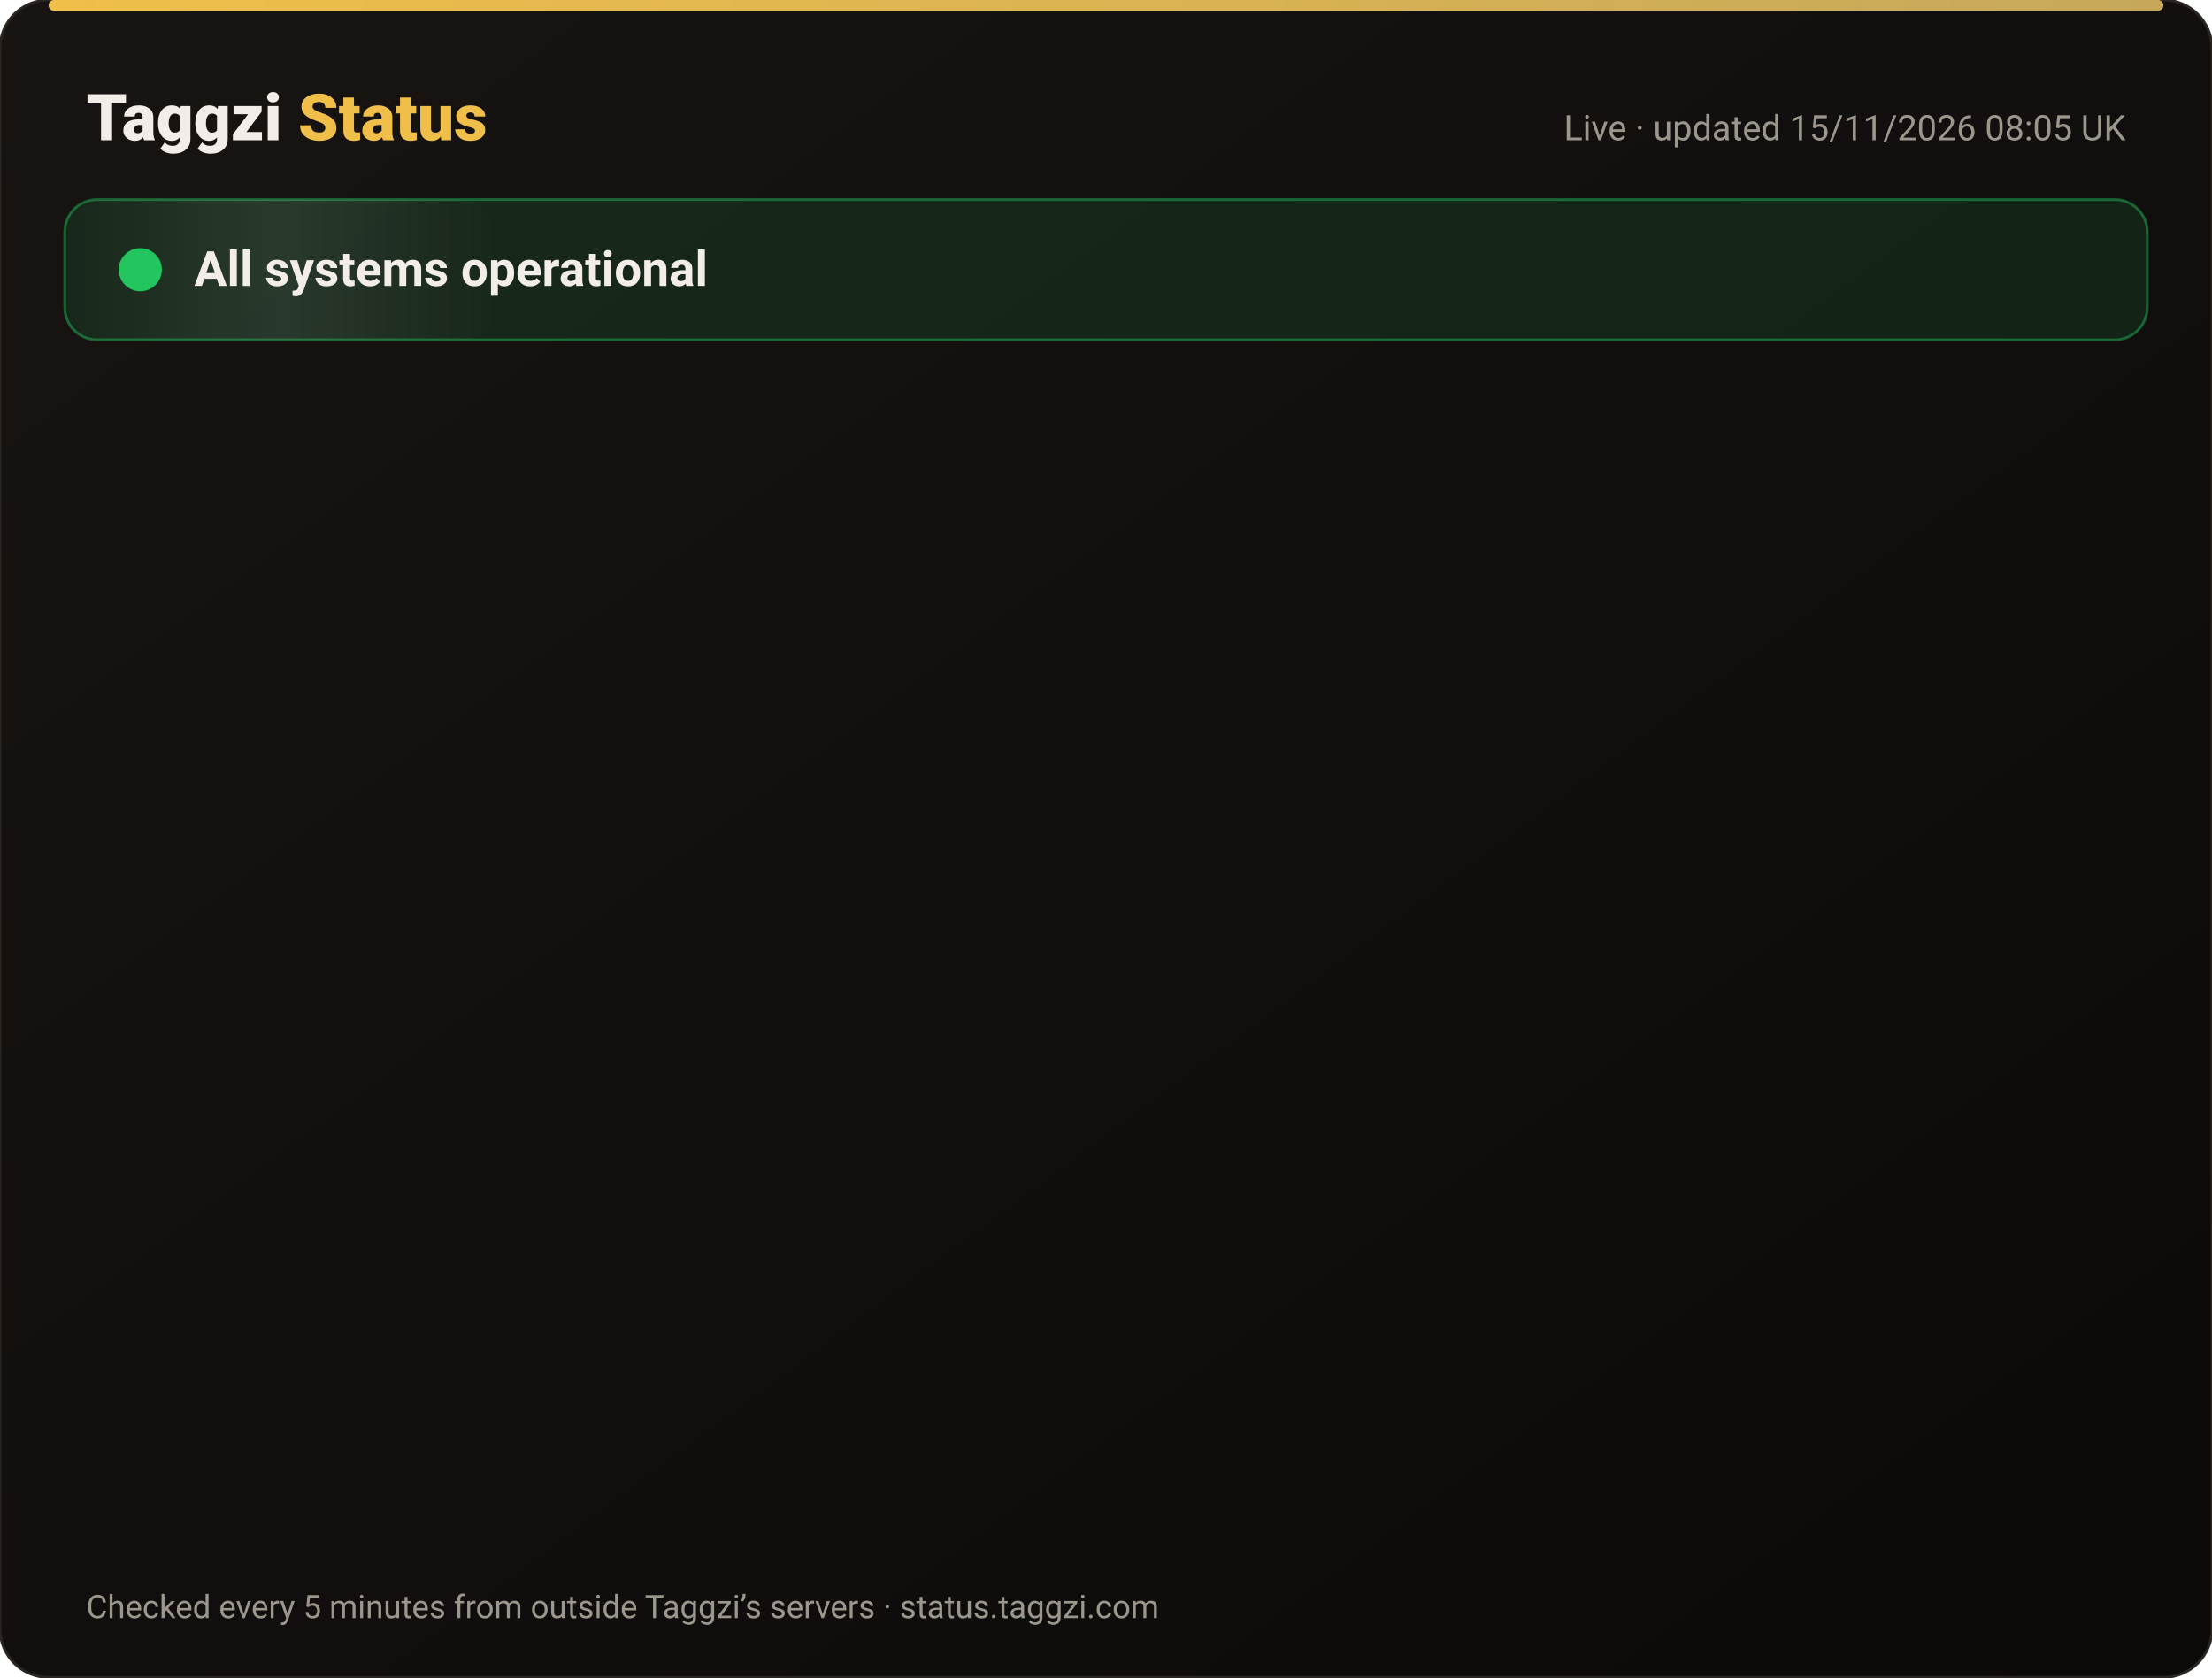
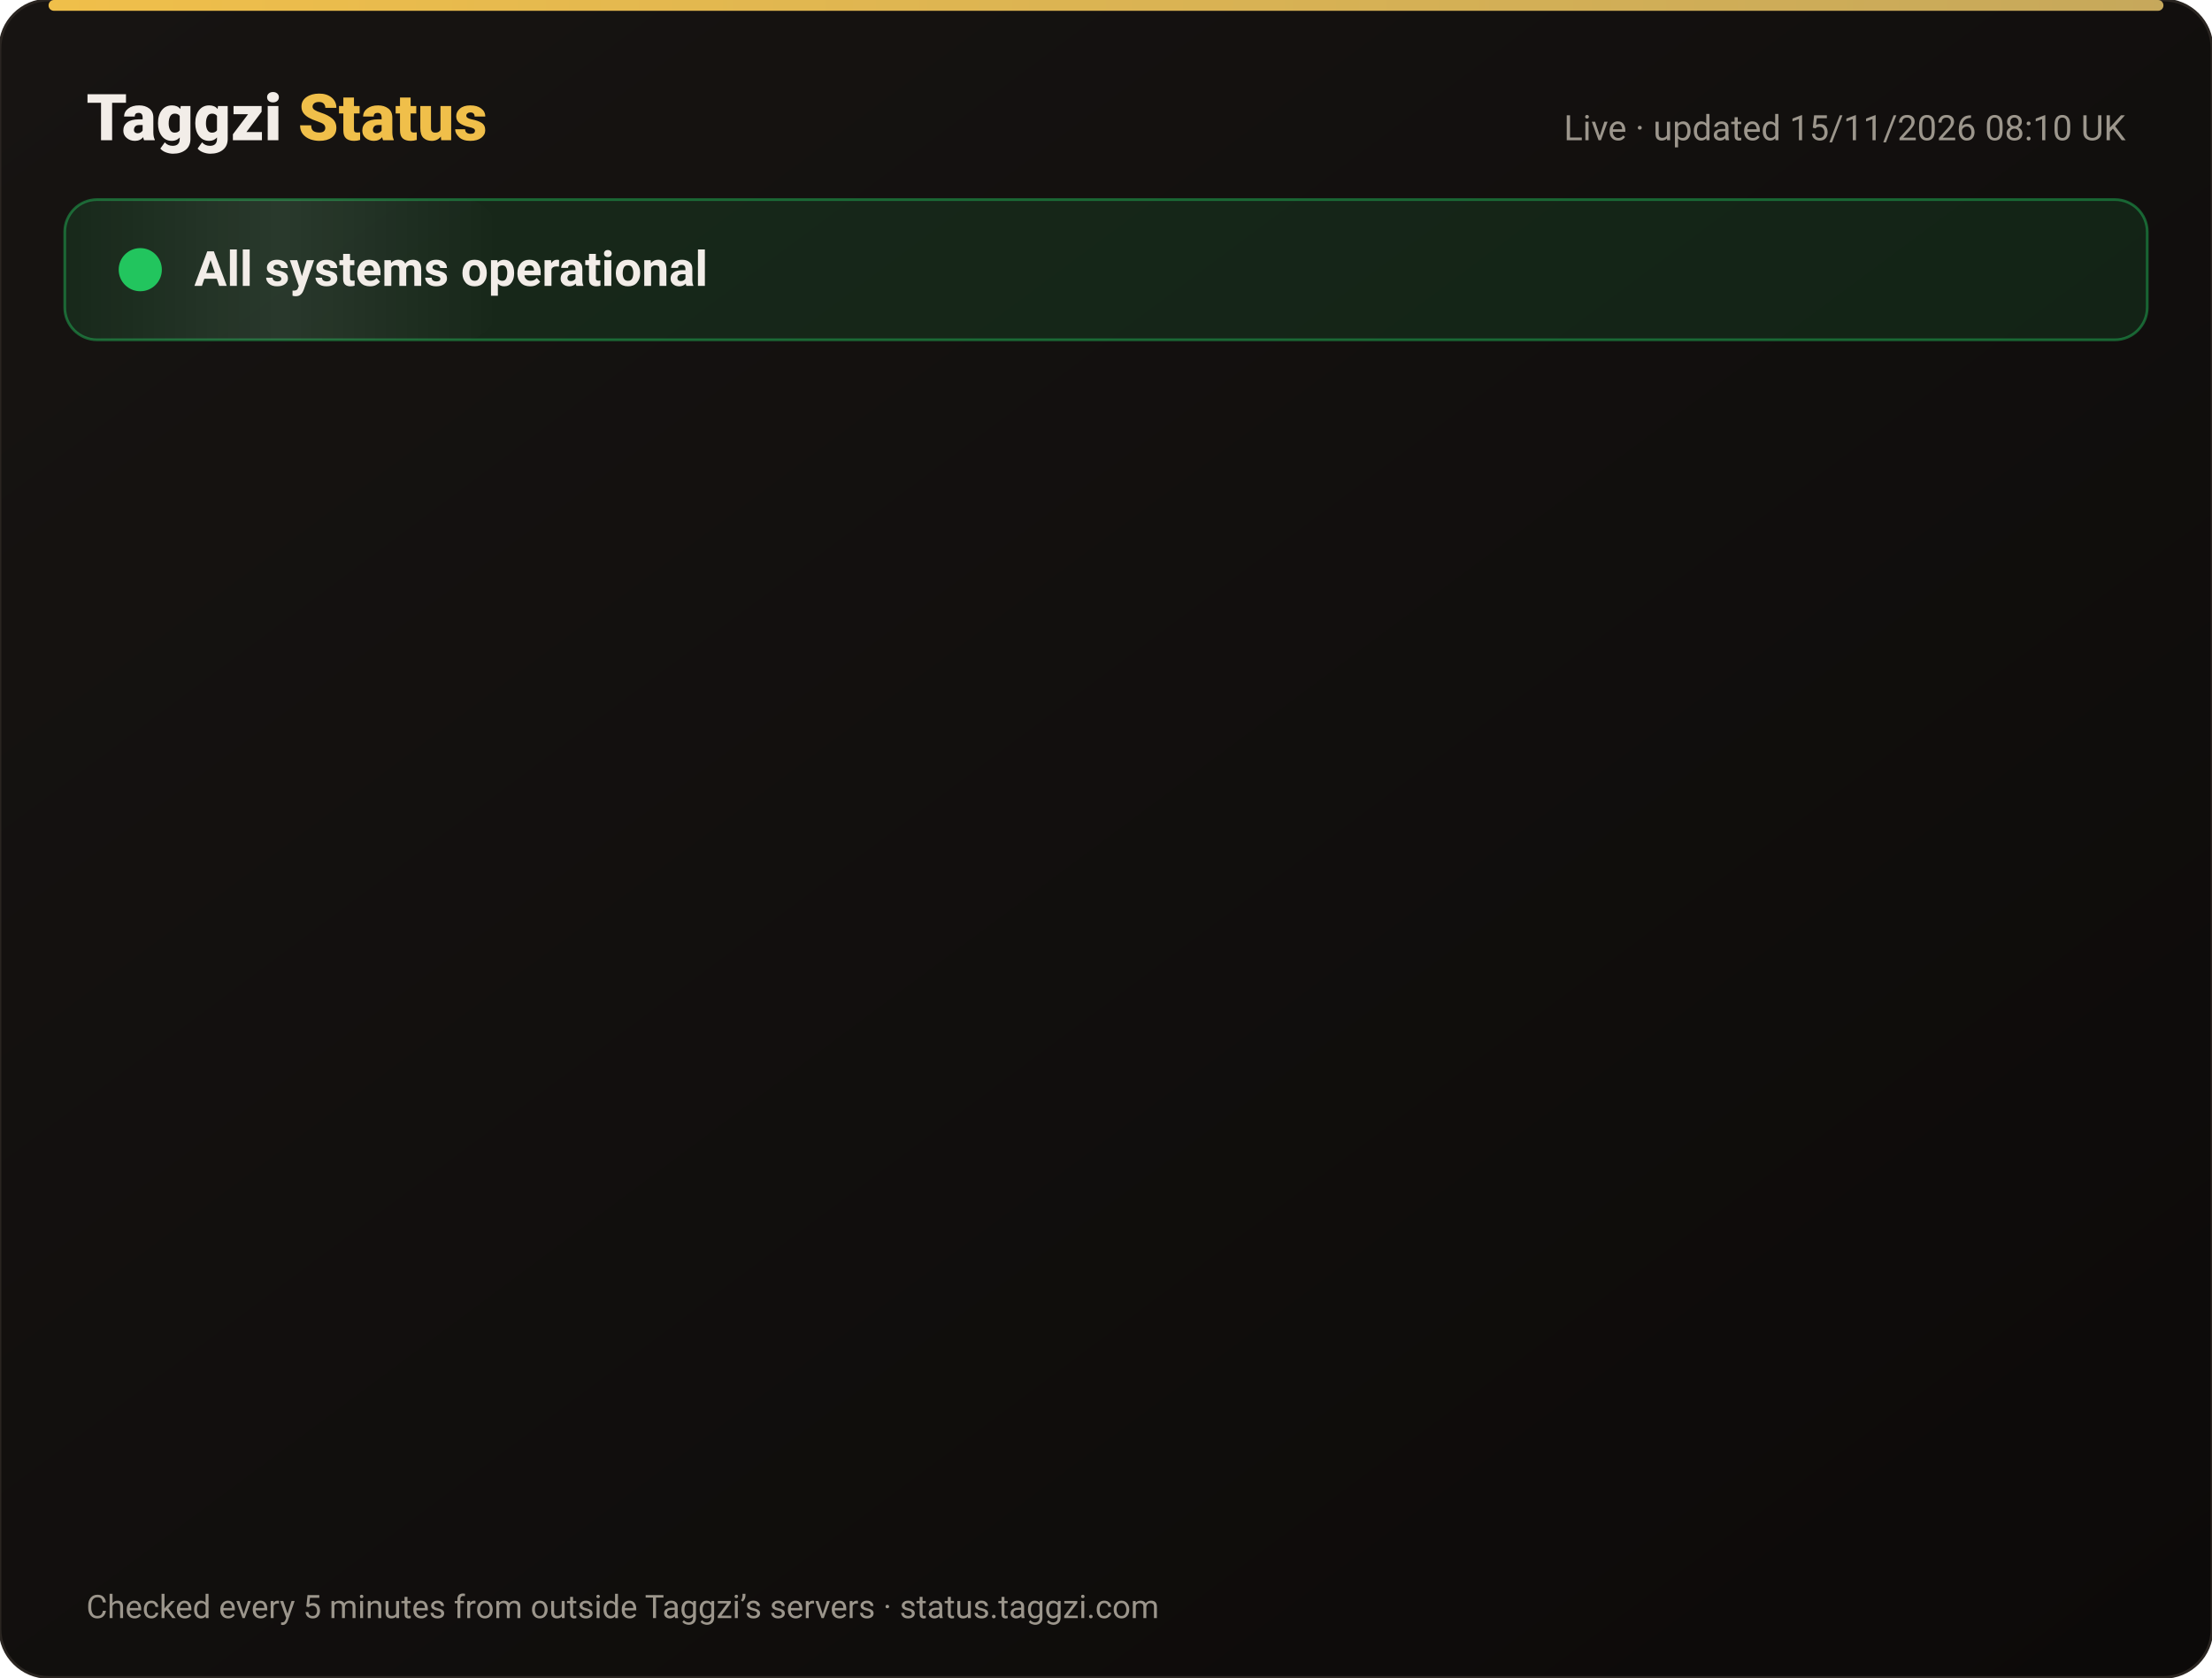
<svg xmlns="http://www.w3.org/2000/svg" width="820" height="622" viewBox="0 0 820 622" font-family="-apple-system,Segoe UI,Roboto,Helvetica,Arial,sans-serif">
  <defs>
    <linearGradient id="bg" x1="0" y1="0" x2="1" y2="1">
      <stop offset="0" stop-color="#171412" />
      <stop offset="1" stop-color="#0C0A09" />
    </linearGradient>
    <linearGradient id="gold" x1="0" x2="1">
      <stop offset="0" stop-color="#F0BF4A" />
      <stop offset="1" stop-color="#c6a85b" />
    </linearGradient>
    <linearGradient id="shine" x1="0" x2="1">
      <stop offset="0" stop-color="#fff" stop-opacity="0" />
      <stop offset=".5" stop-color="#fff" stop-opacity=".08" />
      <stop offset="1" stop-color="#fff" stop-opacity="0" />
    </linearGradient>
  </defs>
  <rect width="820" height="622" rx="18" fill="url(#bg)" stroke="#2a2521" />
  <rect x="18" y="0" width="784" height="4" rx="2" fill="url(#gold)" />
  <text x="32" y="52" font-size="24" font-weight="800" fill="#F2EDE8">Taggzi <tspan fill="#F0BF4A">Status</tspan>
  </text>
-   <text x="788" y="52" font-size="13" fill="#9C968C" text-anchor="end">Live · updated 15/11/2026 08:05 UK</text>
+   <text x="788" y="52" font-size="13" fill="#9C968C" text-anchor="end">Live · updated 15/11/2026 08:10 UK</text>
  <rect x="24" y="74" width="772" height="52" rx="12" fill="#22c55e" fill-opacity=".12" stroke="#22c55e" stroke-opacity=".45" />
  <rect x="24" y="74" width="160" height="52" rx="12" fill="url(#shine)">
    <animate attributeName="x" from="-160" to="820" dur="4s" repeatCount="indefinite" />
  </rect>
  <circle cx="52" cy="100" r="7" fill="#22c55e" />
  <circle cx="52" cy="100" r="7" fill="none" stroke="#22c55e" stroke-width="2">
    <animate attributeName="r" values="7;15;7" dur="2s" repeatCount="indefinite" />
    <animate attributeName="opacity" values=".9;0;.9" dur="2s" repeatCount="indefinite" />
  </circle>
  <text x="72" y="106" font-size="18" font-weight="700" fill="#F2EDE8">All systems operational</text>
  <g opacity="0">
    <animate attributeName="opacity" from="0" to="1" begin="0.00s" dur=".6s" fill="freeze" />
    <line x1="32" y1="188" x2="788" y2="188" stroke="#2a2521" />
    <circle cx="44" cy="166" r="6" fill="#22c55e">
      <animate attributeName="opacity" values="1;.45;1" dur="2.4s" begin="0.00s" repeatCount="indefinite" />
    </circle>
    <text x="62" y="171" font-size="15" font-weight="650" fill="#F2EDE8">Website</text>
    <text x="630" y="171" font-size="13" fill="#9C968C" text-anchor="end">99.97% uptime</text>
    <rect x="648" y="154" width="140" height="24" rx="12" fill="#22c55e" fill-opacity=".14" stroke="#22c55e" stroke-opacity=".5" />
    <text x="718" y="171" font-size="12" font-weight="700" fill="#22c55e" text-anchor="middle">Operational</text>
  </g>
  <g opacity="0">
    <animate attributeName="opacity" from="0" to="1" begin="0.15s" dur=".6s" fill="freeze" />
    <line x1="32" y1="234" x2="788" y2="234" stroke="#2a2521" />
    <circle cx="44" cy="212" r="6" fill="#22c55e">
      <animate attributeName="opacity" values="1;.45;1" dur="2.4s" begin="0.15s" repeatCount="indefinite" />
    </circle>
    <text x="62" y="217" font-size="15" font-weight="650" fill="#F2EDE8">Tag scans</text>
    <text x="630" y="217" font-size="13" fill="#9C968C" text-anchor="end">99.97% uptime</text>
    <rect x="648" y="200" width="140" height="24" rx="12" fill="#22c55e" fill-opacity=".14" stroke="#22c55e" stroke-opacity=".5" />
    <text x="718" y="217" font-size="12" font-weight="700" fill="#22c55e" text-anchor="middle">Operational</text>
  </g>
  <g opacity="0">
    <animate attributeName="opacity" from="0" to="1" begin="0.30s" dur=".6s" fill="freeze" />
    <line x1="32" y1="280" x2="788" y2="280" stroke="#2a2521" />
    <circle cx="44" cy="258" r="6" fill="#22c55e">
      <animate attributeName="opacity" values="1;.45;1" dur="2.4s" begin="0.30s" repeatCount="indefinite" />
    </circle>
    <text x="62" y="263" font-size="15" font-weight="650" fill="#F2EDE8">Manual tag lookup</text>
    <text x="630" y="263" font-size="13" fill="#9C968C" text-anchor="end">99.97% uptime</text>
    <rect x="648" y="246" width="140" height="24" rx="12" fill="#22c55e" fill-opacity=".14" stroke="#22c55e" stroke-opacity=".5" />
    <text x="718" y="263" font-size="12" font-weight="700" fill="#22c55e" text-anchor="middle">Operational</text>
  </g>
  <g opacity="0">
    <animate attributeName="opacity" from="0" to="1" begin="0.45s" dur=".6s" fill="freeze" />
    <line x1="32" y1="326" x2="788" y2="326" stroke="#2a2521" />
    <circle cx="44" cy="304" r="6" fill="#22c55e">
      <animate attributeName="opacity" values="1;.45;1" dur="2.4s" begin="0.45s" repeatCount="indefinite" />
    </circle>
    <text x="62" y="309" font-size="15" font-weight="650" fill="#F2EDE8">App &amp; login</text>
    <text x="630" y="309" font-size="13" fill="#9C968C" text-anchor="end">99.97% uptime</text>
    <rect x="648" y="292" width="140" height="24" rx="12" fill="#22c55e" fill-opacity=".14" stroke="#22c55e" stroke-opacity=".5" />
    <text x="718" y="309" font-size="12" font-weight="700" fill="#22c55e" text-anchor="middle">Operational</text>
  </g>
  <g opacity="0">
    <animate attributeName="opacity" from="0" to="1" begin="0.60s" dur=".6s" fill="freeze" />
    <line x1="32" y1="372" x2="788" y2="372" stroke="#2a2521" />
    <circle cx="44" cy="350" r="6" fill="#22c55e">
      <animate attributeName="opacity" values="1;.45;1" dur="2.4s" begin="0.60s" repeatCount="indefinite" />
    </circle>
    <text x="62" y="355" font-size="15" font-weight="650" fill="#F2EDE8">Community alerts</text>
    <text x="630" y="355" font-size="13" fill="#9C968C" text-anchor="end">99.97% uptime</text>
    <rect x="648" y="338" width="140" height="24" rx="12" fill="#22c55e" fill-opacity=".14" stroke="#22c55e" stroke-opacity=".5" />
    <text x="718" y="355" font-size="12" font-weight="700" fill="#22c55e" text-anchor="middle">Operational</text>
  </g>
  <g opacity="0">
    <animate attributeName="opacity" from="0" to="1" begin="0.75s" dur=".6s" fill="freeze" />
    <line x1="32" y1="418" x2="788" y2="418" stroke="#2a2521" />
    <circle cx="44" cy="396" r="6" fill="#22c55e">
      <animate attributeName="opacity" values="1;.45;1" dur="2.4s" begin="0.75s" repeatCount="indefinite" />
    </circle>
    <text x="62" y="401" font-size="15" font-weight="650" fill="#F2EDE8">Private calling</text>
    <text x="630" y="401" font-size="13" fill="#9C968C" text-anchor="end">99.97% uptime</text>
    <rect x="648" y="384" width="140" height="24" rx="12" fill="#22c55e" fill-opacity=".14" stroke="#22c55e" stroke-opacity=".5" />
    <text x="718" y="401" font-size="12" font-weight="700" fill="#22c55e" text-anchor="middle">Operational</text>
  </g>
  <g opacity="0">
    <animate attributeName="opacity" from="0" to="1" begin="0.90s" dur=".6s" fill="freeze" />
    <line x1="32" y1="464" x2="788" y2="464" stroke="#2a2521" />
    <circle cx="44" cy="442" r="6" fill="#22c55e">
      <animate attributeName="opacity" values="1;.45;1" dur="2.4s" begin="0.90s" repeatCount="indefinite" />
    </circle>
    <text x="62" y="447" font-size="15" font-weight="650" fill="#F2EDE8">Payments</text>
    <text x="630" y="447" font-size="13" fill="#9C968C" text-anchor="end">99.96% uptime</text>
    <rect x="648" y="430" width="140" height="24" rx="12" fill="#22c55e" fill-opacity=".14" stroke="#22c55e" stroke-opacity=".5" />
    <text x="718" y="447" font-size="12" font-weight="700" fill="#22c55e" text-anchor="middle">Operational</text>
  </g>
  <g opacity="0">
    <animate attributeName="opacity" from="0" to="1" begin="1.05s" dur=".6s" fill="freeze" />
    <line x1="32" y1="510" x2="788" y2="510" stroke="#2a2521" />
    <circle cx="44" cy="488" r="6" fill="#22c55e">
      <animate attributeName="opacity" values="1;.45;1" dur="2.4s" begin="1.05s" repeatCount="indefinite" />
    </circle>
    <text x="62" y="493" font-size="15" font-weight="650" fill="#F2EDE8">Email &amp; support</text>
    <text x="630" y="493" font-size="13" fill="#9C968C" text-anchor="end">99.97% uptime</text>
    <rect x="648" y="476" width="140" height="24" rx="12" fill="#22c55e" fill-opacity=".14" stroke="#22c55e" stroke-opacity=".5" />
    <text x="718" y="493" font-size="12" font-weight="700" fill="#22c55e" text-anchor="middle">Operational</text>
  </g>
  <g opacity="0">
    <animate attributeName="opacity" from="0" to="1" begin="1.20s" dur=".6s" fill="freeze" />
    <line x1="32" y1="556" x2="788" y2="556" stroke="#2a2521" />
    <circle cx="44" cy="534" r="6" fill="#22c55e">
      <animate attributeName="opacity" values="1;.45;1" dur="2.4s" begin="1.20s" repeatCount="indefinite" />
    </circle>
    <text x="62" y="539" font-size="15" font-weight="650" fill="#F2EDE8">Secure connection (SSL)</text>
    <text x="630" y="539" font-size="13" fill="#9C968C" text-anchor="end">100.00% uptime</text>
    <rect x="648" y="522" width="140" height="24" rx="12" fill="#22c55e" fill-opacity=".14" stroke="#22c55e" stroke-opacity=".5" />
    <text x="718" y="539" font-size="12" font-weight="700" fill="#22c55e" text-anchor="middle">Operational</text>
  </g>
  <text x="32" y="600" font-size="12" fill="#9C968C">Checked every 5 minutes from outside Taggzi’s servers · status.taggzi.com</text>
</svg>
